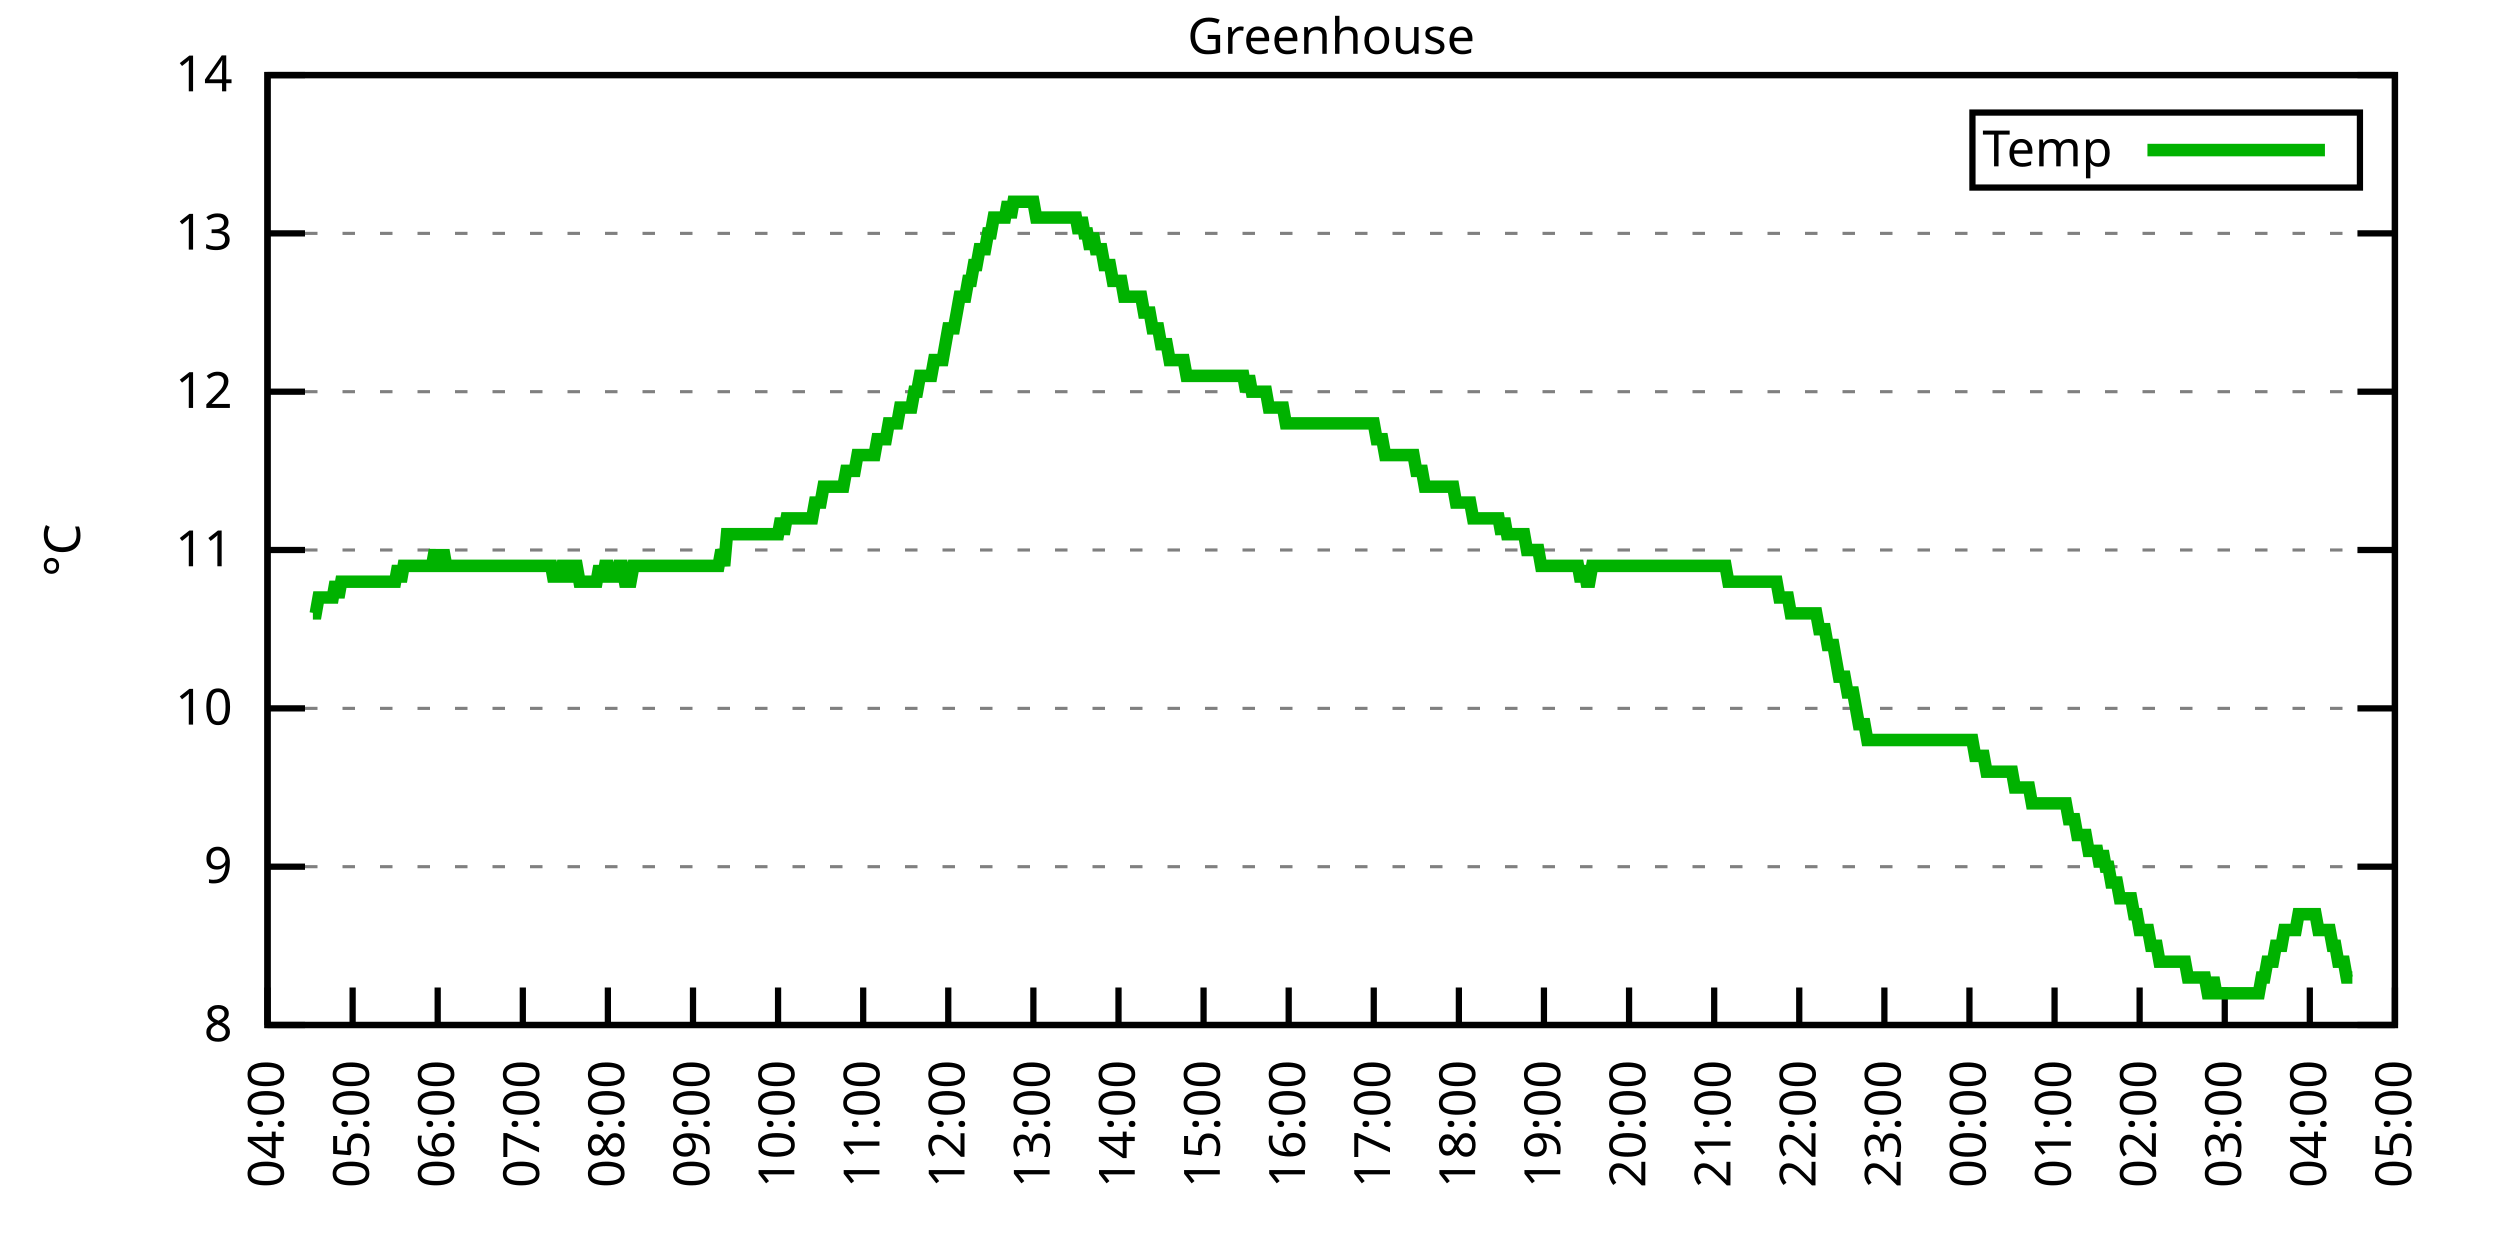
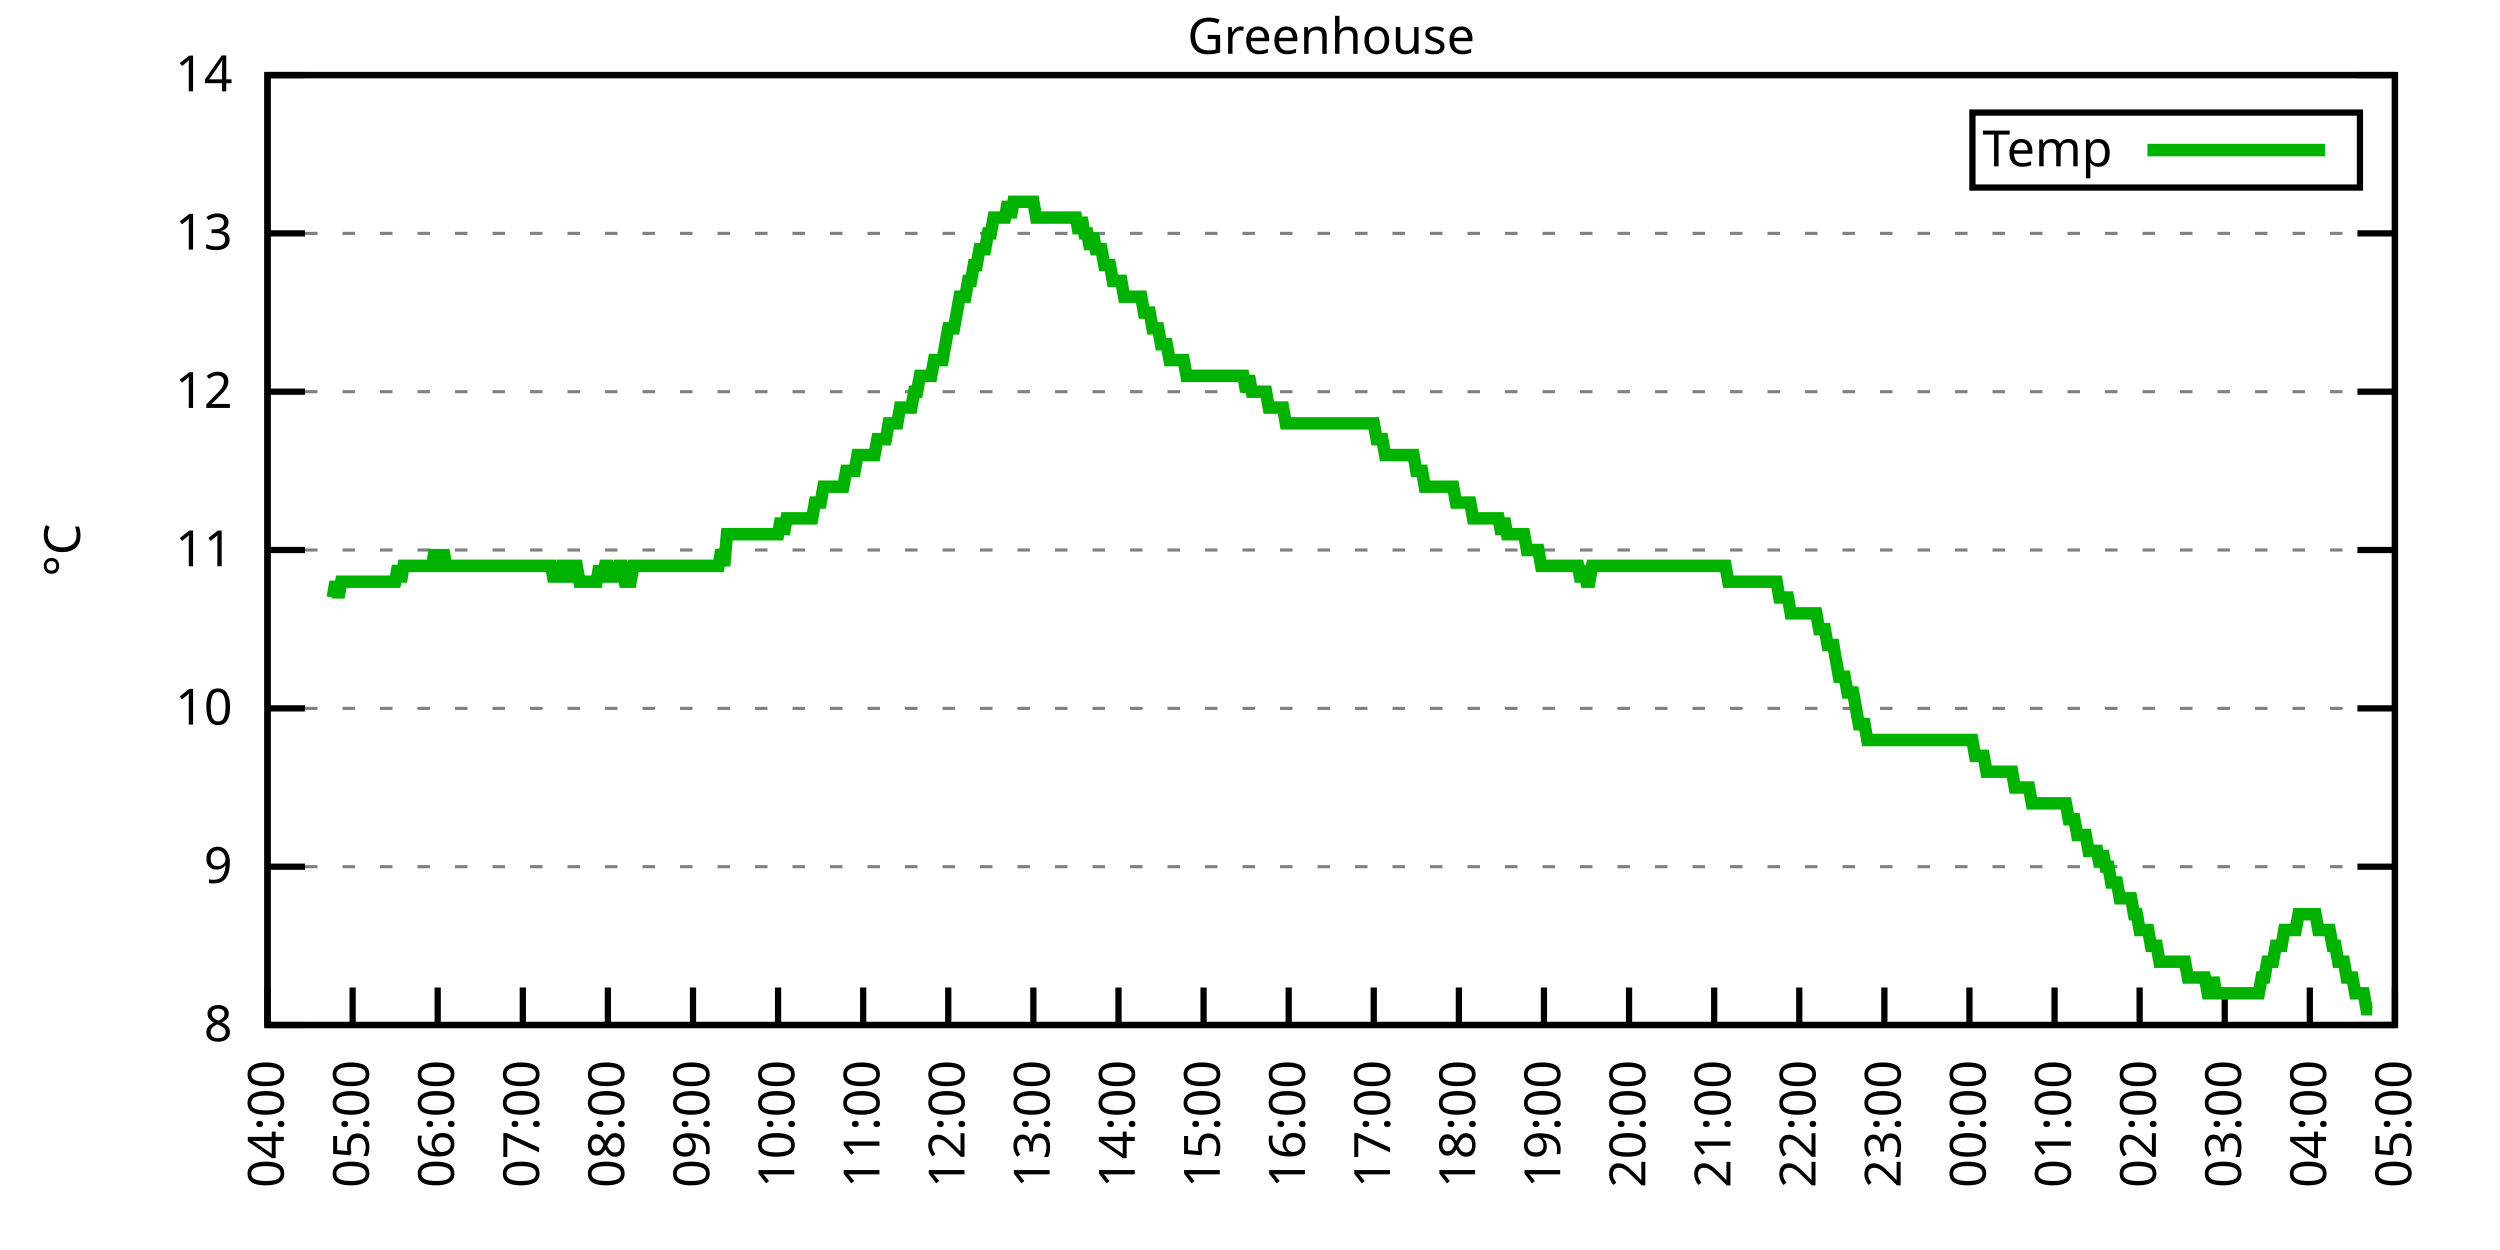
<svg xmlns="http://www.w3.org/2000/svg" xmlns:xlink="http://www.w3.org/1999/xlink" width="400" height="200" viewBox="0 0 400 200">
  <g id="gnuplot_canvas">
    <rect x="0" y="0" width="400" height="200" fill="none" />
    <defs>
      <circle id="gpDot" r="0.5" stroke-width="0.5" stroke="currentColor" />
      <path id="gpPt0" stroke-width="0.333" stroke="currentColor" d="M-1,0 h2 M0,-1 v2" />
      <path id="gpPt1" stroke-width="0.333" stroke="currentColor" d="M-1,-1 L1,1 M1,-1 L-1,1" />
      <path id="gpPt2" stroke-width="0.333" stroke="currentColor" d="M-1,0 L1,0 M0,-1 L0,1 M-1,-1 L1,1 M-1,1 L1,-1" />
      <rect id="gpPt3" stroke-width="0.333" stroke="currentColor" x="-1" y="-1" width="2" height="2" />
      <rect id="gpPt4" stroke-width="0.333" stroke="currentColor" fill="currentColor" x="-1" y="-1" width="2" height="2" />
      <circle id="gpPt5" stroke-width="0.333" stroke="currentColor" cx="0" cy="0" r="1" />
      <use xlink:href="#gpPt5" id="gpPt6" fill="currentColor" stroke="none" />
      <path id="gpPt7" stroke-width="0.333" stroke="currentColor" d="M0,-1.33 L-1.33,0.67 L1.33,0.67 z" />
      <use xlink:href="#gpPt7" id="gpPt8" fill="currentColor" stroke="none" />
      <use xlink:href="#gpPt7" id="gpPt9" stroke="currentColor" transform="rotate(180)" />
      <use xlink:href="#gpPt9" id="gpPt10" fill="currentColor" stroke="none" />
      <use xlink:href="#gpPt3" id="gpPt11" stroke="currentColor" transform="rotate(45)" />
      <use xlink:href="#gpPt11" id="gpPt12" fill="currentColor" stroke="none" />
      <path id="gpPt13" stroke-width="0.333" stroke="currentColor" d="M0,1.330 L1.265,0.411 L0.782,-1.067 L-0.782,-1.076 L-1.265,0.411 z" />
      <use xlink:href="#gpPt13" id="gpPt14" fill="currentColor" stroke="none" />
      <filter id="textbox" filterUnits="objectBoundingBox" x="0" y="0" height="1" width="1">
        <feFlood flood-color="white" flood-opacity="1" result="bgnd" />
        <feComposite in="SourceGraphic" in2="bgnd" operator="atop" />
      </filter>
      <filter id="greybox" filterUnits="objectBoundingBox" x="0" y="0" height="1" width="1">
        <feFlood flood-color="lightgrey" flood-opacity="1" result="grey" />
        <feComposite in="SourceGraphic" in2="grey" operator="atop" />
      </filter>
    </defs>
    <g fill="none" color="white" stroke="currentColor" stroke-width="1.00" stroke-linecap="butt" stroke-linejoin="miter">
</g>
    <g fill="none" color="black" stroke="currentColor" stroke-width="1.00" stroke-linecap="butt" stroke-linejoin="miter">
      <g stroke="none" shape-rendering="crispEdges">
        <polygon fill="rgb(255, 255, 255)" points="42.80,164.00 383.18,164.00 383.18,12.02 42.80,12.02 " />
      </g>
    </g>
    <g fill="none" color="black" stroke="currentColor" stroke-width="1.00" stroke-linecap="butt" stroke-linejoin="miter">
</g>
    <g fill="none" color="black" stroke="black" stroke-width="0.50" stroke-linecap="butt" stroke-linejoin="miter">
</g>
    <g fill="none" color="gray" stroke="currentColor" stroke-width="0.50" stroke-linecap="butt" stroke-linejoin="miter">
      <path stroke="gray" stroke-dasharray="2,4" class="gridline" d="M42.80,164.00 L383.19,164.00  " />
    </g>
    <g fill="none" color="gray" stroke="gray" stroke-width="1.00" stroke-linecap="butt" stroke-linejoin="miter">
</g>
    <g fill="none" color="black" stroke="currentColor" stroke-width="1.00" stroke-linecap="butt" stroke-linejoin="miter">
      <path stroke="black" d="M42.80,164.00 L48.80,164.00 M383.19,164.00 L377.19,164.00  " />
      <g transform="translate(37.20,166.60)" stroke="none" fill="black" font-family="Sans" font-size="8.00" text-anchor="end">
        <text>
          <tspan font-family="Sans"> 8</tspan>
        </text>
      </g>
    </g>
    <g fill="none" color="black" stroke="currentColor" stroke-width="1.00" stroke-linecap="butt" stroke-linejoin="miter">
</g>
    <g fill="none" color="black" stroke="black" stroke-width="0.50" stroke-linecap="butt" stroke-linejoin="miter">
</g>
    <g fill="none" color="gray" stroke="currentColor" stroke-width="0.50" stroke-linecap="butt" stroke-linejoin="miter">
      <path stroke="gray" stroke-dasharray="2,4" class="gridline" d="M42.80,138.67 L383.19,138.67  " />
    </g>
    <g fill="none" color="gray" stroke="gray" stroke-width="1.00" stroke-linecap="butt" stroke-linejoin="miter">
</g>
    <g fill="none" color="black" stroke="currentColor" stroke-width="1.00" stroke-linecap="butt" stroke-linejoin="miter">
      <path stroke="black" d="M42.80,138.67 L48.80,138.67 M383.19,138.67 L377.19,138.67  " />
      <g transform="translate(37.20,141.27)" stroke="none" fill="black" font-family="Sans" font-size="8.00" text-anchor="end">
        <text>
          <tspan font-family="Sans"> 9</tspan>
        </text>
      </g>
    </g>
    <g fill="none" color="black" stroke="currentColor" stroke-width="1.00" stroke-linecap="butt" stroke-linejoin="miter">
</g>
    <g fill="none" color="black" stroke="black" stroke-width="0.50" stroke-linecap="butt" stroke-linejoin="miter">
</g>
    <g fill="none" color="gray" stroke="currentColor" stroke-width="0.50" stroke-linecap="butt" stroke-linejoin="miter">
      <path stroke="gray" stroke-dasharray="2,4" class="gridline" d="M42.80,113.34 L383.19,113.34  " />
    </g>
    <g fill="none" color="gray" stroke="gray" stroke-width="1.00" stroke-linecap="butt" stroke-linejoin="miter">
</g>
    <g fill="none" color="black" stroke="currentColor" stroke-width="1.00" stroke-linecap="butt" stroke-linejoin="miter">
      <path stroke="black" d="M42.80,113.34 L48.80,113.34 M383.19,113.34 L377.19,113.34  " />
      <g transform="translate(37.20,115.94)" stroke="none" fill="black" font-family="Sans" font-size="8.00" text-anchor="end">
        <text>
          <tspan font-family="Sans"> 10</tspan>
        </text>
      </g>
    </g>
    <g fill="none" color="black" stroke="currentColor" stroke-width="1.00" stroke-linecap="butt" stroke-linejoin="miter">
</g>
    <g fill="none" color="black" stroke="black" stroke-width="0.50" stroke-linecap="butt" stroke-linejoin="miter">
</g>
    <g fill="none" color="gray" stroke="currentColor" stroke-width="0.50" stroke-linecap="butt" stroke-linejoin="miter">
      <path stroke="gray" stroke-dasharray="2,4" class="gridline" d="M42.80,88.00 L383.19,88.00  " />
    </g>
    <g fill="none" color="gray" stroke="gray" stroke-width="1.00" stroke-linecap="butt" stroke-linejoin="miter">
</g>
    <g fill="none" color="black" stroke="currentColor" stroke-width="1.00" stroke-linecap="butt" stroke-linejoin="miter">
      <path stroke="black" d="M42.80,88.00 L48.80,88.00 M383.19,88.00 L377.19,88.00  " />
      <g transform="translate(37.20,90.60)" stroke="none" fill="black" font-family="Sans" font-size="8.00" text-anchor="end">
        <text>
          <tspan font-family="Sans"> 11</tspan>
        </text>
      </g>
    </g>
    <g fill="none" color="black" stroke="currentColor" stroke-width="1.00" stroke-linecap="butt" stroke-linejoin="miter">
</g>
    <g fill="none" color="black" stroke="black" stroke-width="0.50" stroke-linecap="butt" stroke-linejoin="miter">
</g>
    <g fill="none" color="gray" stroke="currentColor" stroke-width="0.50" stroke-linecap="butt" stroke-linejoin="miter">
      <path stroke="gray" stroke-dasharray="2,4" class="gridline" d="M42.80,62.67 L383.19,62.67  " />
    </g>
    <g fill="none" color="gray" stroke="gray" stroke-width="1.00" stroke-linecap="butt" stroke-linejoin="miter">
</g>
    <g fill="none" color="black" stroke="currentColor" stroke-width="1.00" stroke-linecap="butt" stroke-linejoin="miter">
      <path stroke="black" d="M42.80,62.67 L48.80,62.67 M383.19,62.67 L377.19,62.67  " />
      <g transform="translate(37.20,65.27)" stroke="none" fill="black" font-family="Sans" font-size="8.00" text-anchor="end">
        <text>
          <tspan font-family="Sans"> 12</tspan>
        </text>
      </g>
    </g>
    <g fill="none" color="black" stroke="currentColor" stroke-width="1.00" stroke-linecap="butt" stroke-linejoin="miter">
</g>
    <g fill="none" color="black" stroke="black" stroke-width="0.50" stroke-linecap="butt" stroke-linejoin="miter">
</g>
    <g fill="none" color="gray" stroke="currentColor" stroke-width="0.50" stroke-linecap="butt" stroke-linejoin="miter">
      <path stroke="gray" stroke-dasharray="2,4" class="gridline" d="M42.80,37.34 L383.19,37.34  " />
    </g>
    <g fill="none" color="gray" stroke="gray" stroke-width="1.00" stroke-linecap="butt" stroke-linejoin="miter">
</g>
    <g fill="none" color="black" stroke="currentColor" stroke-width="1.00" stroke-linecap="butt" stroke-linejoin="miter">
      <path stroke="black" d="M42.80,37.34 L48.80,37.34 M383.19,37.34 L377.19,37.34  " />
      <g transform="translate(37.20,39.94)" stroke="none" fill="black" font-family="Sans" font-size="8.00" text-anchor="end">
        <text>
          <tspan font-family="Sans"> 13</tspan>
        </text>
      </g>
    </g>
    <g fill="none" color="black" stroke="currentColor" stroke-width="1.00" stroke-linecap="butt" stroke-linejoin="miter">
</g>
    <g fill="none" color="black" stroke="black" stroke-width="0.50" stroke-linecap="butt" stroke-linejoin="miter">
</g>
    <g fill="none" color="gray" stroke="currentColor" stroke-width="0.50" stroke-linecap="butt" stroke-linejoin="miter">
      <path stroke="gray" stroke-dasharray="2,4" class="gridline" d="M42.80,12.01 L383.19,12.01  " />
    </g>
    <g fill="none" color="gray" stroke="gray" stroke-width="1.00" stroke-linecap="butt" stroke-linejoin="miter">
</g>
    <g fill="none" color="black" stroke="currentColor" stroke-width="1.00" stroke-linecap="butt" stroke-linejoin="miter">
      <path stroke="black" d="M42.80,12.01 L48.80,12.01 M383.19,12.01 L377.19,12.01  " />
      <g transform="translate(37.20,14.61)" stroke="none" fill="black" font-family="Sans" font-size="8.00" text-anchor="end">
        <text>
          <tspan font-family="Sans"> 14</tspan>
        </text>
      </g>
    </g>
    <g fill="none" color="black" stroke="currentColor" stroke-width="1.00" stroke-linecap="butt" stroke-linejoin="miter">
      <path stroke="black" d="M42.80,164.00 L42.80,158.00  " />
      <g transform="translate(45.40,169.60) rotate(270.00)" stroke="none" fill="black" font-family="Sans" font-size="8.00" text-anchor="end">
        <text>
          <tspan font-family="Sans">04:00</tspan>
        </text>
      </g>
    </g>
    <g fill="none" color="black" stroke="currentColor" stroke-width="1.00" stroke-linecap="butt" stroke-linejoin="miter">
      <path stroke="black" d="M56.42,164.00 L56.42,158.00  " />
      <g transform="translate(59.02,169.60) rotate(270.00)" stroke="none" fill="black" font-family="Sans" font-size="8.00" text-anchor="end">
        <text>
          <tspan font-family="Sans">05:00</tspan>
        </text>
      </g>
    </g>
    <g fill="none" color="black" stroke="currentColor" stroke-width="1.00" stroke-linecap="butt" stroke-linejoin="miter">
      <path stroke="black" d="M70.03,164.00 L70.03,158.00  " />
      <g transform="translate(72.63,169.60) rotate(270.00)" stroke="none" fill="black" font-family="Sans" font-size="8.00" text-anchor="end">
        <text>
          <tspan font-family="Sans">06:00</tspan>
        </text>
      </g>
    </g>
    <g fill="none" color="black" stroke="currentColor" stroke-width="1.00" stroke-linecap="butt" stroke-linejoin="miter">
      <path stroke="black" d="M83.65,164.00 L83.65,158.00  " />
      <g transform="translate(86.25,169.60) rotate(270.00)" stroke="none" fill="black" font-family="Sans" font-size="8.00" text-anchor="end">
        <text>
          <tspan font-family="Sans">07:00</tspan>
        </text>
      </g>
    </g>
    <g fill="none" color="black" stroke="currentColor" stroke-width="1.00" stroke-linecap="butt" stroke-linejoin="miter">
      <path stroke="black" d="M97.26,164.00 L97.26,158.00  " />
      <g transform="translate(99.86,169.60) rotate(270.00)" stroke="none" fill="black" font-family="Sans" font-size="8.00" text-anchor="end">
        <text>
          <tspan font-family="Sans">08:00</tspan>
        </text>
      </g>
    </g>
    <g fill="none" color="black" stroke="currentColor" stroke-width="1.00" stroke-linecap="butt" stroke-linejoin="miter">
      <path stroke="black" d="M110.88,164.00 L110.88,158.00  " />
      <g transform="translate(113.48,169.60) rotate(270.00)" stroke="none" fill="black" font-family="Sans" font-size="8.00" text-anchor="end">
        <text>
          <tspan font-family="Sans">09:00</tspan>
        </text>
      </g>
    </g>
    <g fill="none" color="black" stroke="currentColor" stroke-width="1.00" stroke-linecap="butt" stroke-linejoin="miter">
      <path stroke="black" d="M124.49,164.00 L124.49,158.00  " />
      <g transform="translate(127.09,169.60) rotate(270.00)" stroke="none" fill="black" font-family="Sans" font-size="8.00" text-anchor="end">
        <text>
          <tspan font-family="Sans">10:00</tspan>
        </text>
      </g>
    </g>
    <g fill="none" color="black" stroke="currentColor" stroke-width="1.00" stroke-linecap="butt" stroke-linejoin="miter">
      <path stroke="black" d="M138.11,164.00 L138.11,158.00  " />
      <g transform="translate(140.71,169.60) rotate(270.00)" stroke="none" fill="black" font-family="Sans" font-size="8.00" text-anchor="end">
        <text>
          <tspan font-family="Sans">11:00</tspan>
        </text>
      </g>
    </g>
    <g fill="none" color="black" stroke="currentColor" stroke-width="1.00" stroke-linecap="butt" stroke-linejoin="miter">
      <path stroke="black" d="M151.72,164.00 L151.72,158.00  " />
      <g transform="translate(154.32,169.60) rotate(270.00)" stroke="none" fill="black" font-family="Sans" font-size="8.00" text-anchor="end">
        <text>
          <tspan font-family="Sans">12:00</tspan>
        </text>
      </g>
    </g>
    <g fill="none" color="black" stroke="currentColor" stroke-width="1.00" stroke-linecap="butt" stroke-linejoin="miter">
      <path stroke="black" d="M165.34,164.00 L165.34,158.00  " />
      <g transform="translate(167.94,169.60) rotate(270.00)" stroke="none" fill="black" font-family="Sans" font-size="8.00" text-anchor="end">
        <text>
          <tspan font-family="Sans">13:00</tspan>
        </text>
      </g>
    </g>
    <g fill="none" color="black" stroke="currentColor" stroke-width="1.00" stroke-linecap="butt" stroke-linejoin="miter">
      <path stroke="black" d="M178.96,164.00 L178.96,158.00  " />
      <g transform="translate(181.56,169.60) rotate(270.00)" stroke="none" fill="black" font-family="Sans" font-size="8.00" text-anchor="end">
        <text>
          <tspan font-family="Sans">14:00</tspan>
        </text>
      </g>
    </g>
    <g fill="none" color="black" stroke="currentColor" stroke-width="1.00" stroke-linecap="butt" stroke-linejoin="miter">
      <path stroke="black" d="M192.57,164.00 L192.57,158.00  " />
      <g transform="translate(195.17,169.60) rotate(270.00)" stroke="none" fill="black" font-family="Sans" font-size="8.00" text-anchor="end">
        <text>
          <tspan font-family="Sans">15:00</tspan>
        </text>
      </g>
    </g>
    <g fill="none" color="black" stroke="currentColor" stroke-width="1.00" stroke-linecap="butt" stroke-linejoin="miter">
      <path stroke="black" d="M206.19,164.00 L206.19,158.00  " />
      <g transform="translate(208.79,169.60) rotate(270.00)" stroke="none" fill="black" font-family="Sans" font-size="8.00" text-anchor="end">
        <text>
          <tspan font-family="Sans">16:00</tspan>
        </text>
      </g>
    </g>
    <g fill="none" color="black" stroke="currentColor" stroke-width="1.00" stroke-linecap="butt" stroke-linejoin="miter">
      <path stroke="black" d="M219.80,164.00 L219.80,158.00  " />
      <g transform="translate(222.40,169.60) rotate(270.00)" stroke="none" fill="black" font-family="Sans" font-size="8.00" text-anchor="end">
        <text>
          <tspan font-family="Sans">17:00</tspan>
        </text>
      </g>
    </g>
    <g fill="none" color="black" stroke="currentColor" stroke-width="1.00" stroke-linecap="butt" stroke-linejoin="miter">
      <path stroke="black" d="M233.42,164.00 L233.42,158.00  " />
      <g transform="translate(236.02,169.60) rotate(270.00)" stroke="none" fill="black" font-family="Sans" font-size="8.00" text-anchor="end">
        <text>
          <tspan font-family="Sans">18:00</tspan>
        </text>
      </g>
    </g>
    <g fill="none" color="black" stroke="currentColor" stroke-width="1.00" stroke-linecap="butt" stroke-linejoin="miter">
      <path stroke="black" d="M247.03,164.00 L247.03,158.00  " />
      <g transform="translate(249.63,169.60) rotate(270.00)" stroke="none" fill="black" font-family="Sans" font-size="8.00" text-anchor="end">
        <text>
          <tspan font-family="Sans">19:00</tspan>
        </text>
      </g>
    </g>
    <g fill="none" color="black" stroke="currentColor" stroke-width="1.00" stroke-linecap="butt" stroke-linejoin="miter">
      <path stroke="black" d="M260.65,164.00 L260.65,158.00  " />
      <g transform="translate(263.25,169.60) rotate(270.00)" stroke="none" fill="black" font-family="Sans" font-size="8.00" text-anchor="end">
        <text>
          <tspan font-family="Sans">20:00</tspan>
        </text>
      </g>
    </g>
    <g fill="none" color="black" stroke="currentColor" stroke-width="1.00" stroke-linecap="butt" stroke-linejoin="miter">
      <path stroke="black" d="M274.27,164.00 L274.27,158.00  " />
      <g transform="translate(276.87,169.60) rotate(270.00)" stroke="none" fill="black" font-family="Sans" font-size="8.00" text-anchor="end">
        <text>
          <tspan font-family="Sans">21:00</tspan>
        </text>
      </g>
    </g>
    <g fill="none" color="black" stroke="currentColor" stroke-width="1.00" stroke-linecap="butt" stroke-linejoin="miter">
      <path stroke="black" d="M287.88,164.00 L287.88,158.00  " />
      <g transform="translate(290.48,169.60) rotate(270.00)" stroke="none" fill="black" font-family="Sans" font-size="8.00" text-anchor="end">
        <text>
          <tspan font-family="Sans">22:00</tspan>
        </text>
      </g>
    </g>
    <g fill="none" color="black" stroke="currentColor" stroke-width="1.00" stroke-linecap="butt" stroke-linejoin="miter">
      <path stroke="black" d="M301.50,164.00 L301.50,158.00  " />
      <g transform="translate(304.10,169.60) rotate(270.00)" stroke="none" fill="black" font-family="Sans" font-size="8.00" text-anchor="end">
        <text>
          <tspan font-family="Sans">23:00</tspan>
        </text>
      </g>
    </g>
    <g fill="none" color="black" stroke="currentColor" stroke-width="1.00" stroke-linecap="butt" stroke-linejoin="miter">
      <path stroke="black" d="M315.11,164.00 L315.11,158.00  " />
      <g transform="translate(317.71,169.60) rotate(270.00)" stroke="none" fill="black" font-family="Sans" font-size="8.00" text-anchor="end">
        <text>
          <tspan font-family="Sans">00:00</tspan>
        </text>
      </g>
    </g>
    <g fill="none" color="black" stroke="currentColor" stroke-width="1.00" stroke-linecap="butt" stroke-linejoin="miter">
      <path stroke="black" d="M328.73,164.00 L328.73,158.00  " />
      <g transform="translate(331.33,169.60) rotate(270.00)" stroke="none" fill="black" font-family="Sans" font-size="8.00" text-anchor="end">
        <text>
          <tspan font-family="Sans">01:00</tspan>
        </text>
      </g>
    </g>
    <g fill="none" color="black" stroke="currentColor" stroke-width="1.00" stroke-linecap="butt" stroke-linejoin="miter">
      <path stroke="black" d="M342.34,164.00 L342.34,158.00  " />
      <g transform="translate(344.94,169.60) rotate(270.00)" stroke="none" fill="black" font-family="Sans" font-size="8.00" text-anchor="end">
        <text>
          <tspan font-family="Sans">02:00</tspan>
        </text>
      </g>
    </g>
    <g fill="none" color="black" stroke="currentColor" stroke-width="1.00" stroke-linecap="butt" stroke-linejoin="miter">
      <path stroke="black" d="M355.96,164.00 L355.96,158.00  " />
      <g transform="translate(358.56,169.60) rotate(270.00)" stroke="none" fill="black" font-family="Sans" font-size="8.00" text-anchor="end">
        <text>
          <tspan font-family="Sans">03:00</tspan>
        </text>
      </g>
    </g>
    <g fill="none" color="black" stroke="currentColor" stroke-width="1.00" stroke-linecap="butt" stroke-linejoin="miter">
      <path stroke="black" d="M369.57,164.00 L369.57,158.00  " />
      <g transform="translate(372.17,169.60) rotate(270.00)" stroke="none" fill="black" font-family="Sans" font-size="8.00" text-anchor="end">
        <text>
          <tspan font-family="Sans">04:00</tspan>
        </text>
      </g>
    </g>
    <g fill="none" color="black" stroke="currentColor" stroke-width="1.00" stroke-linecap="butt" stroke-linejoin="miter">
      <path stroke="black" d="M383.19,164.00 L383.19,158.00  " />
      <g transform="translate(385.79,169.60) rotate(270.00)" stroke="none" fill="black" font-family="Sans" font-size="8.00" text-anchor="end">
        <text>
          <tspan font-family="Sans">05:00</tspan>
        </text>
      </g>
    </g>
    <g fill="none" color="black" stroke="currentColor" stroke-width="1.00" stroke-linecap="butt" stroke-linejoin="miter">
</g>
    <g fill="none" color="black" stroke="currentColor" stroke-width="1.00" stroke-linecap="butt" stroke-linejoin="miter">
      <path stroke="black" d="M42.80,12.01 L42.80,164.00 L383.19,164.00 L383.19,12.01 L42.80,12.01 Z  " />
    </g>
    <g fill="none" color="black" stroke="currentColor" stroke-width="1.00" stroke-linecap="butt" stroke-linejoin="miter">
</g>
    <g fill="none" color="black" stroke="currentColor" stroke-width="1.00" stroke-linecap="butt" stroke-linejoin="miter">
      <path stroke="black" d="M315.59,30.01 L315.59,18.01 L377.59,18.01 L377.59,30.01 L315.59,30.01 Z  " />
    </g>
    <g id="Greenhouse_plot_1">
      <g fill="none" color="white" stroke="black" stroke-width="2.00" stroke-linecap="butt" stroke-linejoin="miter">
</g>
      <g fill="none" color="black" stroke="currentColor" stroke-width="2.00" stroke-linecap="butt" stroke-linejoin="miter">
        <g transform="translate(337.99,26.61)" stroke="none" fill="black" font-family="Sans" font-size="8.00" text-anchor="end">
          <text>
            <tspan font-family="Sans">Temp</tspan>
          </text>
        </g>
      </g>
      <g fill="none" color="black" stroke="currentColor" stroke-width="2.00" stroke-linecap="butt" stroke-linejoin="miter">
-         <path stroke="rgb(  0, 178,   0)" d="M343.59,24.01 L371.99,24.01 M50.06,98.14 L50.52,98.14 L50.97,95.60 L51.42,95.60 L51.88,95.60 L52.33,95.60   L52.78,95.60 L53.24,95.60 L53.69,93.07 L54.15,95.60 L54.60,93.07 L55.05,93.07 L55.51,93.07 L55.96,93.07   L56.42,93.07 L56.87,93.07 L57.32,93.07 L57.78,93.07 L58.23,93.07 L58.68,93.07 L59.14,93.07 L59.59,93.07   L60.05,93.07 L60.50,93.07 L60.95,93.07 L61.41,93.07 L61.86,93.07 L62.32,93.07 L62.77,93.07 L63.22,93.07   L63.68,90.54 L64.13,93.07 L64.58,90.54 L65.04,90.54 L65.49,90.54 L65.95,90.54 L66.40,90.54 L66.85,90.54   L67.31,90.54 L67.76,90.54 L68.22,90.54 L68.67,90.54 L69.12,90.54 L69.58,88.00 L70.03,90.54 L70.49,90.54   L70.94,88.00 L71.39,90.54 L71.85,90.54 L72.30,90.54 L72.75,90.54 L73.21,90.54 L73.66,90.54 L74.12,90.54   L74.57,90.54 L75.02,90.54 L75.48,90.54 L75.93,90.54 L76.39,90.54 L76.84,90.54 L77.29,90.54 L77.75,90.54   L78.20,90.54 L78.65,90.54 L79.11,90.54 L79.56,90.54 L80.02,90.54 L80.47,90.54 L80.92,90.54 L81.38,90.54   L81.83,90.54 L82.29,90.54 L82.74,90.54 L83.19,90.54 L83.65,90.54 L84.10,90.54 L84.55,90.54 L85.01,90.54   L85.46,90.54 L85.92,90.54 L86.37,90.54 L86.82,90.54 L87.28,90.54 L87.73,90.54 L88.19,90.54 L88.64,93.07   L89.09,90.54 L89.55,93.07 L90.00,90.54 L90.45,90.54 L90.91,93.07 L91.36,90.54 L91.82,90.54 L92.27,90.54   L92.72,93.07 L93.18,93.07 L93.63,93.07 L94.09,93.07 L94.54,93.07 L94.99,93.07 L95.45,93.07 L95.90,90.54   L96.35,93.07 L96.81,90.54 L97.26,90.54 L97.72,93.07 L98.17,90.54 L98.62,93.07 L99.08,90.54 L99.53,90.54   L99.99,93.07 L100.44,93.07 L100.89,93.07 L101.35,90.54 L101.80,90.54 L102.25,90.54 L102.71,90.54 L103.16,90.54   L103.62,90.54 L104.07,90.54 L104.52,90.54 L104.98,90.54 L105.43,90.54 L105.89,90.54 L106.34,90.54 L106.79,90.54   L107.25,90.54 L107.70,90.54 L108.15,90.54 L108.61,90.54 L109.06,90.54 L109.52,90.54 L109.97,90.54 L110.42,90.54   L110.88,90.54 L111.33,90.54 L111.79,90.54 L112.24,90.54 L112.69,90.54 L113.15,90.54 L113.60,90.54 L114.05,90.54   L114.51,90.54 L114.96,90.54 L115.42,88.00 L115.87,90.54 L116.32,85.47 L116.78,85.47 L117.23,85.47 L117.69,85.47   L118.14,85.47 L118.59,85.47 L119.05,85.47 L119.50,85.47 L119.96,85.47 L120.41,85.47 L120.86,85.47 L121.32,85.47   L121.77,85.47 L122.22,85.47 L122.68,85.47 L123.13,85.47 L123.59,85.47 L124.04,85.47 L124.49,85.47 L124.95,82.94   L125.40,85.47 L125.86,82.94 L126.31,82.94 L126.76,82.94 L127.22,82.94 L127.67,82.94 L128.12,82.94 L128.58,82.94   L129.03,82.94 L129.49,82.94 L129.94,82.94 L130.39,80.41 L130.85,80.41 L131.30,80.41 L131.76,77.87 L132.21,77.87   L132.66,77.87 L133.12,77.87 L133.57,77.87 L134.02,77.87 L134.48,77.87 L134.93,77.87 L135.39,75.34 L135.84,75.34   L136.29,75.34 L136.75,75.34 L137.20,72.81 L137.66,72.81 L138.11,72.81 L138.56,72.81 L139.02,72.81 L139.47,72.81   L139.92,72.81 L140.38,70.27 L140.83,70.27 L141.29,70.27 L141.74,70.27 L142.19,67.74 L142.65,67.74 L143.10,67.74   L143.56,67.74 L144.01,65.21 L144.46,65.21 L144.92,65.21 L145.37,65.21 L145.82,65.21 L146.28,62.67 L146.73,62.67   L147.19,60.14 L147.64,60.14 L148.09,60.14 L148.55,60.14 L149.00,60.14 L149.46,57.61 L149.91,57.61 L150.36,57.61   L150.82,57.61 L151.27,55.07 L151.72,52.54 L152.18,52.54 L152.63,52.54 L153.09,50.01 L153.54,47.47 L153.99,47.47   L154.45,47.47 L154.90,44.94 L155.36,44.94 L155.81,42.41 L156.26,42.41 L156.72,39.87 L157.17,39.87 L157.62,39.87   L158.08,37.34 L158.53,37.34 L158.99,34.81 L159.44,34.81 L159.89,34.81 L160.35,34.81 L160.80,34.81 L161.26,32.28   L161.71,34.81 L162.16,32.28 L162.62,32.28 L163.07,32.28 L163.52,32.28 L163.98,32.28 L164.43,32.28 L164.89,32.28   L165.34,32.28 L165.79,34.81 L166.25,34.81 L166.70,34.81 L167.16,34.81 L167.61,34.81 L168.06,34.81 L168.52,34.81   L168.97,34.81 L169.43,34.81 L169.88,34.81 L170.33,34.81 L170.79,34.81 L171.24,34.81 L171.69,34.81 L172.15,34.81   L172.60,37.34 L173.06,34.81 L173.51,37.34 L173.96,37.34 L174.42,39.87 L174.87,37.34 L175.33,39.87 L175.78,39.87   L176.23,39.87 L176.69,42.41 L177.14,42.41 L177.59,42.41 L178.05,44.94 L178.50,44.94 L178.96,44.94 L179.41,44.94   L179.86,47.47 L180.32,47.47 L180.77,47.47 L181.23,47.47 L181.68,47.47 L182.13,47.47 L182.59,47.47 L183.04,50.01   L183.49,50.01 L183.95,50.01 L184.40,52.54 L184.86,52.54 L185.31,52.54 L185.76,55.07 L186.22,55.07 L186.67,55.07   L187.13,57.61 L187.58,57.61 L188.03,57.61 L188.49,57.61 L188.94,57.61 L189.39,57.61 L189.85,60.14 L190.30,60.14   L190.76,60.14 L191.21,60.14 L191.66,60.14 L192.12,60.14 L192.57,60.14 L193.03,60.14 L193.48,60.14 L193.93,60.14   L194.39,60.14 L194.84,60.14 L195.29,60.14 L195.75,60.14 L196.20,60.14 L196.66,60.14 L197.11,60.14 L197.56,60.14   L198.02,60.14 L198.47,60.14 L198.93,60.14 L199.38,62.67 L199.83,60.14 L200.29,62.67 L200.74,62.67 L201.19,62.67   L201.65,62.67 L202.10,62.67 L202.56,62.67 L203.01,65.21 L203.46,65.21 L203.92,65.21 L204.37,65.21 L204.83,65.21   L205.28,65.21 L205.73,67.74 L206.19,67.74 L206.64,67.74 L207.09,67.74 L207.55,67.74 L208.00,67.74 L208.46,67.74   L208.91,67.74 L209.36,67.74 L209.82,67.74 L210.27,67.74 L210.73,67.74 L211.18,67.74 L211.63,67.74 L212.09,67.74   L212.54,67.74 L213.00,67.74 L213.45,67.74 L213.90,67.74 L214.36,67.74 L214.81,67.74 L215.26,67.74 L215.72,67.74   L216.17,67.74 L216.63,67.74 L217.08,67.74 L217.53,67.74 L217.99,67.74 L218.44,67.74 L218.90,67.74 L219.35,67.74   L219.80,67.74 L220.26,70.27 L220.71,70.27 L221.16,70.27 L221.62,72.81 L222.07,72.81 L222.53,72.81 L222.98,72.81   L223.43,72.81 L223.89,72.81 L224.34,72.81 L224.80,72.81 L225.25,72.81 L225.70,72.81 L226.16,72.81 L226.61,75.34   L227.06,75.34 L227.52,75.34 L227.97,77.87 L228.43,77.87 L228.88,77.87 L229.33,77.87 L229.79,77.87 L230.24,77.87   L230.70,77.87 L231.15,77.87 L231.60,77.87 L232.06,77.87 L232.51,77.87 L232.96,80.41 L233.42,80.41 L233.87,80.41   L234.33,80.41 L234.78,80.41 L235.23,80.41 L235.69,82.94 L236.14,82.94 L236.60,82.94 L237.05,82.94 L237.50,82.94   L237.96,82.94 L238.41,82.94 L238.86,82.94 L239.32,82.94 L239.77,82.94 L240.23,85.47 L240.68,82.94 L241.13,85.47   L241.59,85.47 L242.04,85.47 L242.50,85.47 L242.95,85.47 L243.40,85.47 L243.86,85.47 L244.31,88.00 L244.76,88.00   L245.22,88.00 L245.67,88.00 L246.13,88.00 L246.58,90.54 L247.03,90.54 L247.49,90.54 L247.94,90.54 L248.40,90.54   L248.85,90.54 L249.30,90.54 L249.76,90.54 L250.21,90.54 L250.66,90.54 L251.12,90.54 L251.57,90.54 L252.03,90.54   L252.48,90.54 L252.93,93.07 L253.39,90.54 L253.84,93.07 L254.30,93.07 L254.75,90.54 L255.20,90.54 L255.66,90.54   L256.11,90.54 L256.56,90.54 L257.02,90.54 L257.47,90.54 L257.93,90.54 L258.38,90.54 L258.83,90.54 L259.29,90.54   L259.74,90.54 L260.20,90.54 L260.65,90.54 L261.10,90.54 L261.56,90.54 L262.01,90.54 L262.47,90.54 L262.92,90.54   L263.37,90.54 L263.83,90.54 L264.28,90.54 L264.73,90.54 L265.19,90.54 L265.64,90.54 L266.10,90.54 L266.55,90.54   L267.00,90.54 L267.46,90.54 L267.91,90.54 L268.37,90.54 L268.82,90.54 L269.27,90.54 L269.73,90.54 L270.18,90.54   L270.63,90.54 L271.09,90.54 L271.54,90.54 L272.00,90.54 L272.45,90.54 L272.90,90.54 L273.36,90.54 L273.81,90.54   L274.27,90.54 L274.72,90.54 L275.17,90.54 L275.63,90.54 L276.08,90.54 L276.53,93.07 L276.99,93.07 L277.44,93.07   L277.90,93.07 L278.35,93.07 L278.80,93.07 L279.26,93.07 L279.71,93.07 L280.17,93.07 L280.62,93.07 L281.07,93.07   L281.53,93.07 L281.98,93.07 L282.43,93.07 L282.89,93.07 L283.34,93.07 L283.80,93.07 L284.25,93.07 L284.70,95.60   L285.16,95.60 L285.61,95.60 L286.07,95.60 L286.52,98.14 L286.97,98.14 L287.43,98.14 L287.88,98.14 L288.33,98.14   L288.79,98.14 L289.24,98.14 L289.70,98.14 L290.15,98.14 L290.60,98.14 L291.06,100.67 L291.51,100.67 L291.97,100.67   L292.42,103.20 L292.87,103.20 L293.33,103.20 L293.78,105.74 L294.23,108.27 L294.69,108.27 L295.14,108.27 L295.60,110.80   L296.05,110.80 L296.50,110.80 L296.96,113.34 L297.41,115.87 L297.87,115.87 L298.32,115.87 L298.77,118.40 L299.23,118.40   L299.68,118.40 L300.13,118.40 L300.59,118.40 L301.04,118.40 L301.50,118.40 L301.95,118.40 L302.40,118.40 L302.86,118.40   L303.31,118.40 L303.77,118.40 L304.22,118.40 L304.67,118.40 L305.13,118.40 L305.58,118.40 L306.03,118.40 L306.49,118.40   L306.94,118.40 L307.40,118.40 L307.85,118.40 L308.30,118.40 L308.76,118.40 L309.21,118.40 L309.67,118.40 L310.12,118.40   L310.57,118.40 L311.03,118.40 L311.48,118.40 L311.94,118.40 L312.39,118.40 L312.84,118.40 L313.30,118.40 L313.75,118.40   L314.20,118.40 L314.66,118.40 L315.11,118.40 L315.57,118.40 L316.02,120.94 L316.47,120.94 L316.93,120.94 L317.38,120.94   L317.84,123.47 L318.29,123.47 L318.74,123.47 L319.20,123.47 L319.65,123.47 L320.10,123.47 L320.56,123.47 L321.01,123.47   L321.47,123.47 L321.92,123.47 L322.37,126.00 L322.83,126.00 L323.28,126.00 L323.74,126.00 L324.19,126.00 L324.64,126.00   L325.10,128.54 L325.55,128.54 L326.00,128.54 L326.46,128.54 L326.91,128.54 L327.37,128.54 L327.82,128.54 L328.27,128.54   L328.73,128.54 L329.18,128.54 L329.64,128.54 L330.09,128.54 L330.54,128.54 L331.00,131.07 L331.45,131.07 L331.90,131.07   L332.36,133.60 L332.81,133.60 L333.27,133.60 L333.72,133.60 L334.17,136.14 L334.63,136.14 L335.08,136.14 L335.54,136.14   L335.99,138.67 L336.44,136.14 L336.90,138.67 L337.35,138.67 L337.80,141.20 L338.26,141.20 L338.71,141.20 L339.17,143.73   L339.62,143.73 L340.07,143.73 L340.53,143.73 L340.98,143.73 L341.44,146.27 L341.89,146.27 L342.34,148.80 L342.80,148.80   L343.25,148.80 L343.70,148.80 L344.16,151.33 L344.61,151.33 L345.07,151.33 L345.52,153.87 L345.97,153.87 L346.43,153.87   L346.88,153.87 L347.34,153.87 L347.79,153.87 L348.24,153.87 L348.70,153.87 L349.15,153.87 L349.60,153.87 L350.06,156.40   L350.51,156.40 L350.97,156.40 L351.42,156.40 L351.87,156.40 L352.33,156.40 L352.78,156.40 L353.24,158.93 L353.69,158.93   L354.14,156.40 L354.60,158.93 L355.05,158.93 L355.50,158.93 L355.96,158.93 L356.41,158.93 L356.87,158.93 L357.32,158.93   L357.77,158.93 L358.23,158.93 L358.68,158.93 L359.14,158.93 L359.59,158.93 L360.04,158.93 L360.50,158.93 L360.95,158.93   L361.41,158.93 L361.86,156.40 L362.31,156.40 L362.77,153.87 L363.22,153.87 L363.67,153.87 L364.13,151.33 L364.58,151.33   L365.04,151.33 L365.49,148.80 L365.94,148.80 L366.40,148.80 L366.85,148.80 L367.31,148.80 L367.76,146.27 L368.21,146.27   L368.67,146.27 L369.12,146.27 L369.57,146.27 L370.03,146.27 L370.48,146.27 L370.94,148.80 L371.39,148.80 L371.84,148.80   L372.30,148.80 L372.75,148.80 L373.21,151.33 L373.66,151.33 L374.11,153.87 L374.57,153.87 L375.02,153.87 L375.47,156.40   L375.93,156.40 L376.38,156.40  " />
+         <path stroke="rgb(  0, 178,   0)" d="M343.59,24.01 L371.99,24.01 M53.24,95.60 L53.69,93.07 L54.15,95.60 L54.60,93.07 L55.05,93.07 L55.51,93.07   L55.96,93.07 L56.42,93.07 L56.87,93.07 L57.32,93.07 L57.78,93.07 L58.23,93.07 L58.68,93.07 L59.14,93.07   L59.59,93.07 L60.05,93.07 L60.50,93.07 L60.95,93.07 L61.41,93.07 L61.86,93.07 L62.32,93.07 L62.77,93.07   L63.22,93.07 L63.68,90.54 L64.13,93.07 L64.58,90.54 L65.04,90.54 L65.49,90.54 L65.95,90.54 L66.40,90.54   L66.85,90.54 L67.31,90.54 L67.76,90.54 L68.22,90.54 L68.67,90.54 L69.12,90.54 L69.58,88.00 L70.03,90.54   L70.49,90.54 L70.94,88.00 L71.39,90.54 L71.85,90.54 L72.30,90.54 L72.75,90.54 L73.21,90.54 L73.66,90.54   L74.12,90.54 L74.57,90.54 L75.02,90.54 L75.48,90.54 L75.93,90.54 L76.39,90.54 L76.84,90.54 L77.29,90.54   L77.75,90.54 L78.20,90.54 L78.65,90.54 L79.11,90.54 L79.56,90.54 L80.02,90.54 L80.47,90.54 L80.92,90.54   L81.38,90.54 L81.83,90.54 L82.29,90.54 L82.74,90.54 L83.19,90.54 L83.65,90.54 L84.10,90.54 L84.55,90.54   L85.01,90.54 L85.46,90.54 L85.92,90.54 L86.37,90.54 L86.82,90.54 L87.28,90.54 L87.73,90.54 L88.19,90.54   L88.64,93.07 L89.09,90.54 L89.55,93.07 L90.00,90.54 L90.45,90.54 L90.91,93.07 L91.36,90.54 L91.82,90.54   L92.27,90.54 L92.72,93.07 L93.18,93.07 L93.63,93.07 L94.09,93.07 L94.54,93.07 L94.99,93.07 L95.45,93.07   L95.90,90.54 L96.35,93.07 L96.81,90.54 L97.26,90.54 L97.72,93.07 L98.17,90.54 L98.62,93.07 L99.08,90.54   L99.53,90.54 L99.99,93.07 L100.44,93.07 L100.89,93.07 L101.35,90.54 L101.80,90.54 L102.25,90.54 L102.71,90.54   L103.16,90.54 L103.62,90.54 L104.07,90.54 L104.52,90.54 L104.98,90.54 L105.43,90.54 L105.89,90.54 L106.34,90.54   L106.79,90.54 L107.25,90.54 L107.70,90.54 L108.15,90.54 L108.61,90.54 L109.06,90.54 L109.52,90.54 L109.97,90.54   L110.42,90.54 L110.88,90.54 L111.33,90.54 L111.79,90.54 L112.24,90.54 L112.69,90.54 L113.15,90.54 L113.60,90.54   L114.05,90.54 L114.51,90.54 L114.96,90.54 L115.42,88.00 L115.87,90.54 L116.32,85.47 L116.78,85.47 L117.23,85.47   L117.69,85.47 L118.14,85.47 L118.59,85.47 L119.05,85.47 L119.50,85.47 L119.96,85.47 L120.41,85.47 L120.86,85.47   L121.32,85.47 L121.77,85.47 L122.22,85.47 L122.68,85.47 L123.13,85.47 L123.59,85.47 L124.04,85.47 L124.49,85.47   L124.95,82.94 L125.40,85.47 L125.86,82.94 L126.31,82.94 L126.76,82.94 L127.22,82.94 L127.67,82.94 L128.12,82.94   L128.58,82.94 L129.03,82.94 L129.49,82.94 L129.94,82.94 L130.39,80.41 L130.85,80.41 L131.30,80.41 L131.76,77.87   L132.21,77.87 L132.66,77.87 L133.12,77.87 L133.57,77.87 L134.02,77.87 L134.48,77.87 L134.93,77.87 L135.39,75.34   L135.84,75.34 L136.29,75.34 L136.75,75.34 L137.20,72.81 L137.66,72.81 L138.11,72.81 L138.56,72.81 L139.02,72.81   L139.47,72.81 L139.92,72.81 L140.38,70.27 L140.83,70.27 L141.29,70.27 L141.74,70.27 L142.19,67.74 L142.65,67.74   L143.10,67.74 L143.56,67.74 L144.01,65.21 L144.46,65.21 L144.92,65.21 L145.37,65.21 L145.82,65.21 L146.28,62.67   L146.73,62.67 L147.19,60.14 L147.64,60.14 L148.09,60.14 L148.55,60.14 L149.00,60.14 L149.46,57.61 L149.91,57.61   L150.36,57.61 L150.82,57.61 L151.27,55.07 L151.72,52.54 L152.18,52.54 L152.63,52.54 L153.09,50.01 L153.54,47.47   L153.99,47.47 L154.45,47.47 L154.90,44.94 L155.36,44.94 L155.81,42.41 L156.26,42.41 L156.72,39.87 L157.17,39.87   L157.62,39.87 L158.08,37.34 L158.53,37.34 L158.99,34.81 L159.44,34.81 L159.89,34.81 L160.35,34.81 L160.80,34.81   L161.26,32.28 L161.71,34.81 L162.16,32.28 L162.62,32.28 L163.07,32.28 L163.52,32.28 L163.98,32.28 L164.43,32.28   L164.89,32.28 L165.34,32.28 L165.79,34.81 L166.25,34.81 L166.70,34.81 L167.16,34.81 L167.61,34.81 L168.06,34.81   L168.52,34.81 L168.97,34.81 L169.43,34.81 L169.88,34.81 L170.33,34.81 L170.79,34.81 L171.24,34.81 L171.69,34.81   L172.15,34.81 L172.60,37.34 L173.06,34.81 L173.51,37.34 L173.96,37.34 L174.42,39.87 L174.87,37.34 L175.33,39.87   L175.78,39.87 L176.23,39.87 L176.69,42.41 L177.14,42.41 L177.59,42.41 L178.05,44.94 L178.50,44.94 L178.96,44.94   L179.41,44.94 L179.86,47.47 L180.32,47.47 L180.77,47.47 L181.23,47.47 L181.68,47.47 L182.13,47.47 L182.59,47.47   L183.04,50.01 L183.49,50.01 L183.95,50.01 L184.40,52.54 L184.86,52.54 L185.31,52.54 L185.76,55.07 L186.22,55.07   L186.67,55.07 L187.13,57.61 L187.58,57.61 L188.03,57.61 L188.49,57.61 L188.94,57.61 L189.39,57.61 L189.85,60.14   L190.30,60.14 L190.76,60.14 L191.21,60.14 L191.66,60.14 L192.12,60.14 L192.57,60.14 L193.03,60.14 L193.48,60.14   L193.93,60.14 L194.39,60.14 L194.84,60.14 L195.29,60.14 L195.75,60.14 L196.20,60.14 L196.66,60.14 L197.11,60.14   L197.56,60.14 L198.02,60.14 L198.47,60.14 L198.93,60.14 L199.38,62.67 L199.83,60.14 L200.29,62.67 L200.74,62.67   L201.19,62.67 L201.65,62.67 L202.10,62.67 L202.56,62.67 L203.01,65.21 L203.46,65.21 L203.92,65.21 L204.37,65.21   L204.83,65.21 L205.28,65.21 L205.73,67.74 L206.19,67.74 L206.64,67.74 L207.09,67.74 L207.55,67.74 L208.00,67.74   L208.46,67.74 L208.91,67.74 L209.36,67.74 L209.82,67.74 L210.27,67.74 L210.73,67.74 L211.18,67.74 L211.63,67.74   L212.09,67.74 L212.54,67.74 L213.00,67.74 L213.45,67.74 L213.90,67.74 L214.36,67.74 L214.81,67.74 L215.26,67.74   L215.72,67.74 L216.17,67.74 L216.63,67.74 L217.08,67.74 L217.53,67.74 L217.99,67.74 L218.44,67.74 L218.90,67.74   L219.35,67.74 L219.80,67.74 L220.26,70.27 L220.71,70.27 L221.16,70.27 L221.62,72.81 L222.07,72.81 L222.53,72.81   L222.98,72.81 L223.43,72.81 L223.89,72.81 L224.34,72.81 L224.80,72.81 L225.25,72.81 L225.70,72.81 L226.16,72.81   L226.61,75.34 L227.06,75.34 L227.52,75.34 L227.97,77.87 L228.43,77.87 L228.88,77.87 L229.33,77.87 L229.79,77.87   L230.24,77.87 L230.70,77.87 L231.15,77.87 L231.60,77.87 L232.06,77.87 L232.51,77.87 L232.96,80.41 L233.42,80.41   L233.87,80.41 L234.33,80.41 L234.78,80.41 L235.23,80.41 L235.69,82.94 L236.14,82.94 L236.60,82.94 L237.05,82.94   L237.50,82.94 L237.96,82.94 L238.41,82.94 L238.86,82.94 L239.32,82.94 L239.77,82.94 L240.23,85.47 L240.68,82.94   L241.13,85.47 L241.59,85.47 L242.04,85.47 L242.50,85.47 L242.95,85.47 L243.40,85.47 L243.86,85.47 L244.31,88.00   L244.76,88.00 L245.22,88.00 L245.67,88.00 L246.13,88.00 L246.58,90.54 L247.03,90.54 L247.49,90.54 L247.94,90.54   L248.40,90.54 L248.85,90.54 L249.30,90.54 L249.76,90.54 L250.21,90.54 L250.66,90.54 L251.12,90.54 L251.57,90.54   L252.03,90.54 L252.48,90.54 L252.93,93.07 L253.39,90.54 L253.84,93.07 L254.30,93.07 L254.75,90.54 L255.20,90.54   L255.66,90.54 L256.11,90.54 L256.56,90.54 L257.02,90.54 L257.47,90.54 L257.93,90.54 L258.38,90.54 L258.83,90.54   L259.29,90.54 L259.74,90.54 L260.20,90.54 L260.65,90.54 L261.10,90.54 L261.56,90.54 L262.01,90.54 L262.47,90.54   L262.92,90.54 L263.37,90.54 L263.83,90.54 L264.28,90.54 L264.73,90.54 L265.19,90.54 L265.64,90.54 L266.10,90.54   L266.55,90.54 L267.00,90.54 L267.46,90.54 L267.91,90.54 L268.37,90.54 L268.82,90.54 L269.27,90.54 L269.73,90.54   L270.18,90.54 L270.63,90.54 L271.09,90.54 L271.54,90.54 L272.00,90.54 L272.45,90.54 L272.90,90.54 L273.36,90.54   L273.81,90.54 L274.27,90.54 L274.72,90.54 L275.17,90.54 L275.63,90.54 L276.08,90.54 L276.53,93.07 L276.99,93.07   L277.44,93.07 L277.90,93.07 L278.35,93.07 L278.80,93.07 L279.26,93.07 L279.71,93.07 L280.17,93.07 L280.62,93.07   L281.07,93.07 L281.53,93.07 L281.98,93.07 L282.43,93.07 L282.89,93.07 L283.34,93.07 L283.80,93.07 L284.25,93.07   L284.70,95.60 L285.16,95.60 L285.61,95.60 L286.07,95.60 L286.52,98.14 L286.97,98.14 L287.43,98.14 L287.88,98.14   L288.33,98.14 L288.79,98.14 L289.24,98.14 L289.70,98.14 L290.15,98.14 L290.60,98.14 L291.06,100.67 L291.51,100.67   L291.97,100.67 L292.42,103.20 L292.87,103.20 L293.33,103.20 L293.78,105.74 L294.23,108.27 L294.69,108.27 L295.14,108.27   L295.60,110.80 L296.05,110.80 L296.50,110.80 L296.96,113.34 L297.41,115.87 L297.87,115.87 L298.32,115.87 L298.77,118.40   L299.23,118.40 L299.68,118.40 L300.13,118.40 L300.59,118.40 L301.04,118.40 L301.50,118.40 L301.95,118.40 L302.40,118.40   L302.86,118.40 L303.31,118.40 L303.77,118.40 L304.22,118.40 L304.67,118.40 L305.13,118.40 L305.58,118.40 L306.03,118.40   L306.49,118.40 L306.94,118.40 L307.40,118.40 L307.85,118.40 L308.30,118.40 L308.76,118.40 L309.21,118.40 L309.67,118.40   L310.12,118.40 L310.57,118.40 L311.03,118.40 L311.48,118.40 L311.94,118.40 L312.39,118.40 L312.84,118.40 L313.30,118.40   L313.75,118.40 L314.20,118.40 L314.66,118.40 L315.11,118.40 L315.57,118.40 L316.02,120.94 L316.47,120.94 L316.93,120.94   L317.38,120.94 L317.84,123.47 L318.29,123.47 L318.74,123.47 L319.20,123.47 L319.65,123.47 L320.10,123.47 L320.56,123.47   L321.01,123.47 L321.47,123.47 L321.92,123.47 L322.37,126.00 L322.83,126.00 L323.28,126.00 L323.74,126.00 L324.19,126.00   L324.64,126.00 L325.10,128.54 L325.55,128.54 L326.00,128.54 L326.46,128.54 L326.91,128.54 L327.37,128.54 L327.82,128.54   L328.27,128.54 L328.73,128.54 L329.18,128.54 L329.64,128.54 L330.09,128.54 L330.54,128.54 L331.00,131.07 L331.45,131.07   L331.90,131.07 L332.36,133.60 L332.81,133.60 L333.27,133.60 L333.72,133.60 L334.17,136.14 L334.63,136.14 L335.08,136.14   L335.54,136.14 L335.99,138.67 L336.44,136.14 L336.90,138.67 L337.35,138.67 L337.80,141.20 L338.26,141.20 L338.71,141.20   L339.17,143.73 L339.62,143.73 L340.07,143.73 L340.53,143.73 L340.98,143.73 L341.44,146.27 L341.89,146.27 L342.34,148.80   L342.80,148.80 L343.25,148.80 L343.70,148.80 L344.16,151.33 L344.61,151.33 L345.07,151.33 L345.52,153.87 L345.97,153.87   L346.43,153.87 L346.88,153.87 L347.34,153.87 L347.79,153.87 L348.24,153.87 L348.70,153.87 L349.15,153.87 L349.60,153.87   L350.06,156.40 L350.51,156.40 L350.97,156.40 L351.42,156.40 L351.87,156.40 L352.33,156.40 L352.78,156.40 L353.24,158.93   L353.69,158.93 L354.14,156.40 L354.60,158.93 L355.05,158.93 L355.50,158.93 L355.96,158.93 L356.41,158.93 L356.87,158.93   L357.32,158.93 L357.77,158.93 L358.23,158.93 L358.68,158.93 L359.14,158.93 L359.59,158.93 L360.04,158.93 L360.50,158.93   L360.95,158.93 L361.41,158.93 L361.86,156.40 L362.31,156.40 L362.77,153.87 L363.22,153.87 L363.67,153.87 L364.13,151.33   L364.58,151.33 L365.04,151.33 L365.49,148.80 L365.94,148.80 L366.40,148.80 L366.85,148.80 L367.31,148.80 L367.76,146.27   L368.21,146.27 L368.67,146.27 L369.12,146.27 L369.57,146.27 L370.03,146.27 L370.48,146.27 L370.94,148.80 L371.39,148.80   L371.84,148.80 L372.30,148.80 L372.75,148.80 L373.21,151.33 L373.66,151.33 L374.11,153.87 L374.57,153.87 L375.02,153.87   L375.47,156.40 L375.93,156.40 L376.38,156.40 L376.84,158.93 L377.29,158.93 L377.74,158.93 L378.20,158.93 L378.65,161.47   L379.11,161.47 L379.56,161.47  " />
      </g>
    </g>
    <g fill="none" color="black" stroke="currentColor" stroke-width="2.00" stroke-linecap="butt" stroke-linejoin="miter">
</g>
    <g fill="none" color="black" stroke="black" stroke-width="1.00" stroke-linecap="butt" stroke-linejoin="miter">
</g>
    <g fill="none" color="black" stroke="currentColor" stroke-width="1.00" stroke-linecap="butt" stroke-linejoin="miter">
      <path stroke="black" d="M42.80,12.01 L42.80,164.00 L383.19,164.00 L383.19,12.01 L42.80,12.01 Z  " />
      <g transform="translate(12.80,88.01) rotate(270.00)" stroke="none" fill="black" font-family="Sans" font-size="8.00" text-anchor="middle">
        <text>
          <tspan font-family="Sans">°C</tspan>
        </text>
      </g>
    </g>
    <g fill="none" color="black" stroke="currentColor" stroke-width="1.00" stroke-linecap="butt" stroke-linejoin="miter">
</g>
    <g fill="none" color="black" stroke="currentColor" stroke-width="1.00" stroke-linecap="butt" stroke-linejoin="miter">
      <g transform="translate(212.99,8.61)" stroke="none" fill="black" font-family="Sans" font-size="8.00" text-anchor="middle">
        <text>
          <tspan font-family="Sans">Greenhouse</tspan>
        </text>
      </g>
    </g>
    <g fill="none" color="black" stroke="currentColor" stroke-width="1.00" stroke-linecap="butt" stroke-linejoin="miter">
</g>
  </g>
</svg>
